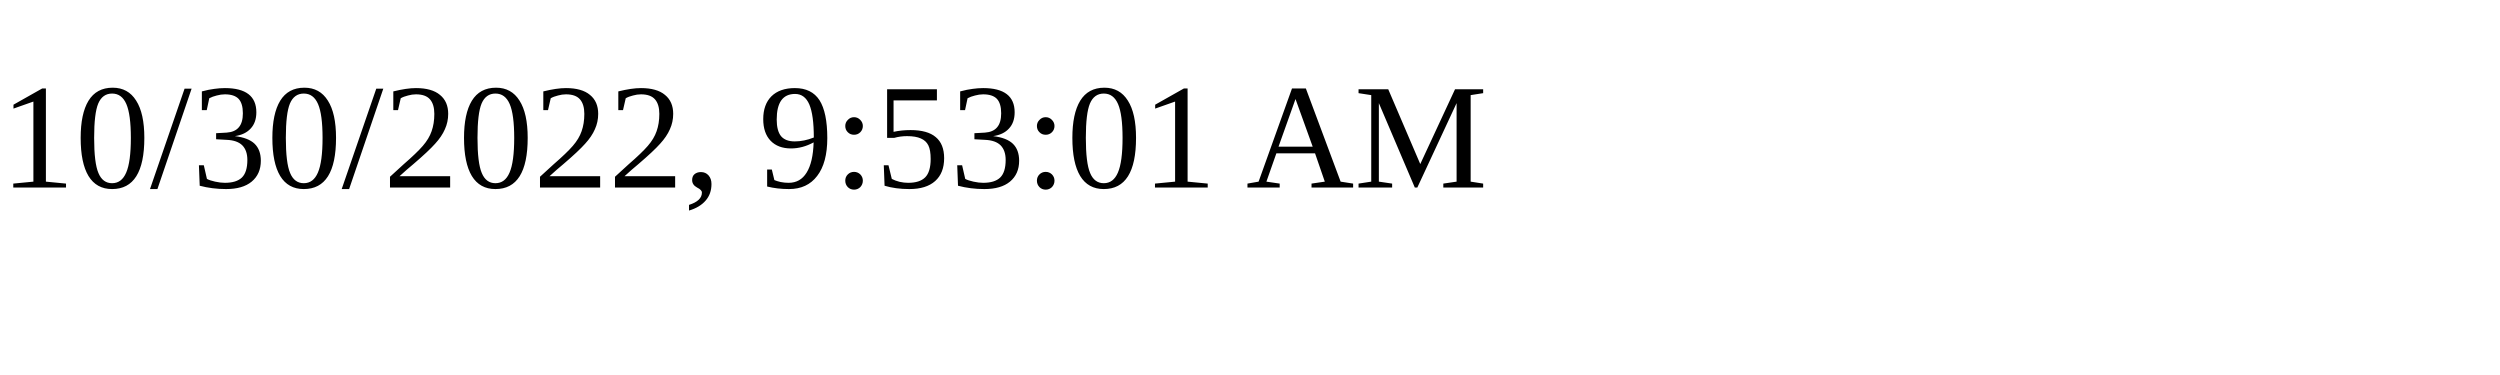
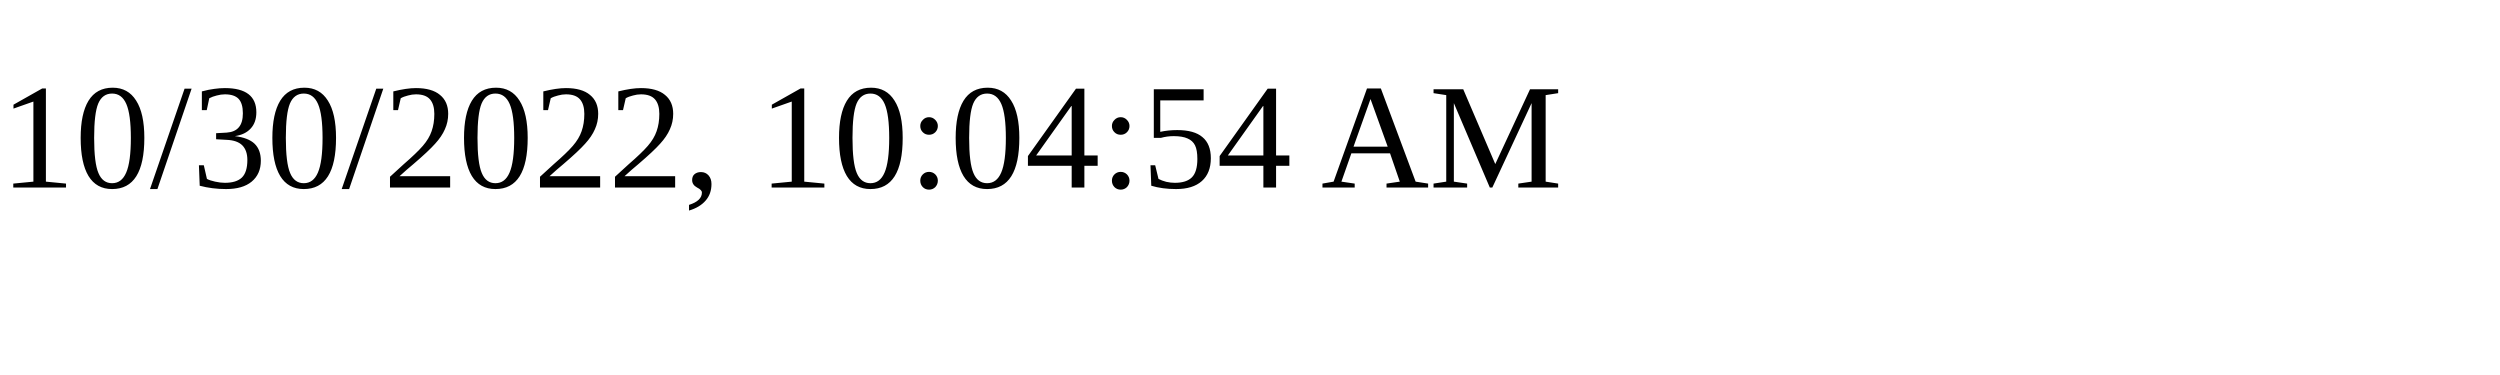
<svg xmlns="http://www.w3.org/2000/svg" height="30" width="200">
-   <text x="0" y="15">10/30/2022, 9:53:01 AM</text>
+   <text x="0" y="15">10/30/2022, 10:04:54 AM</text>
</svg>
